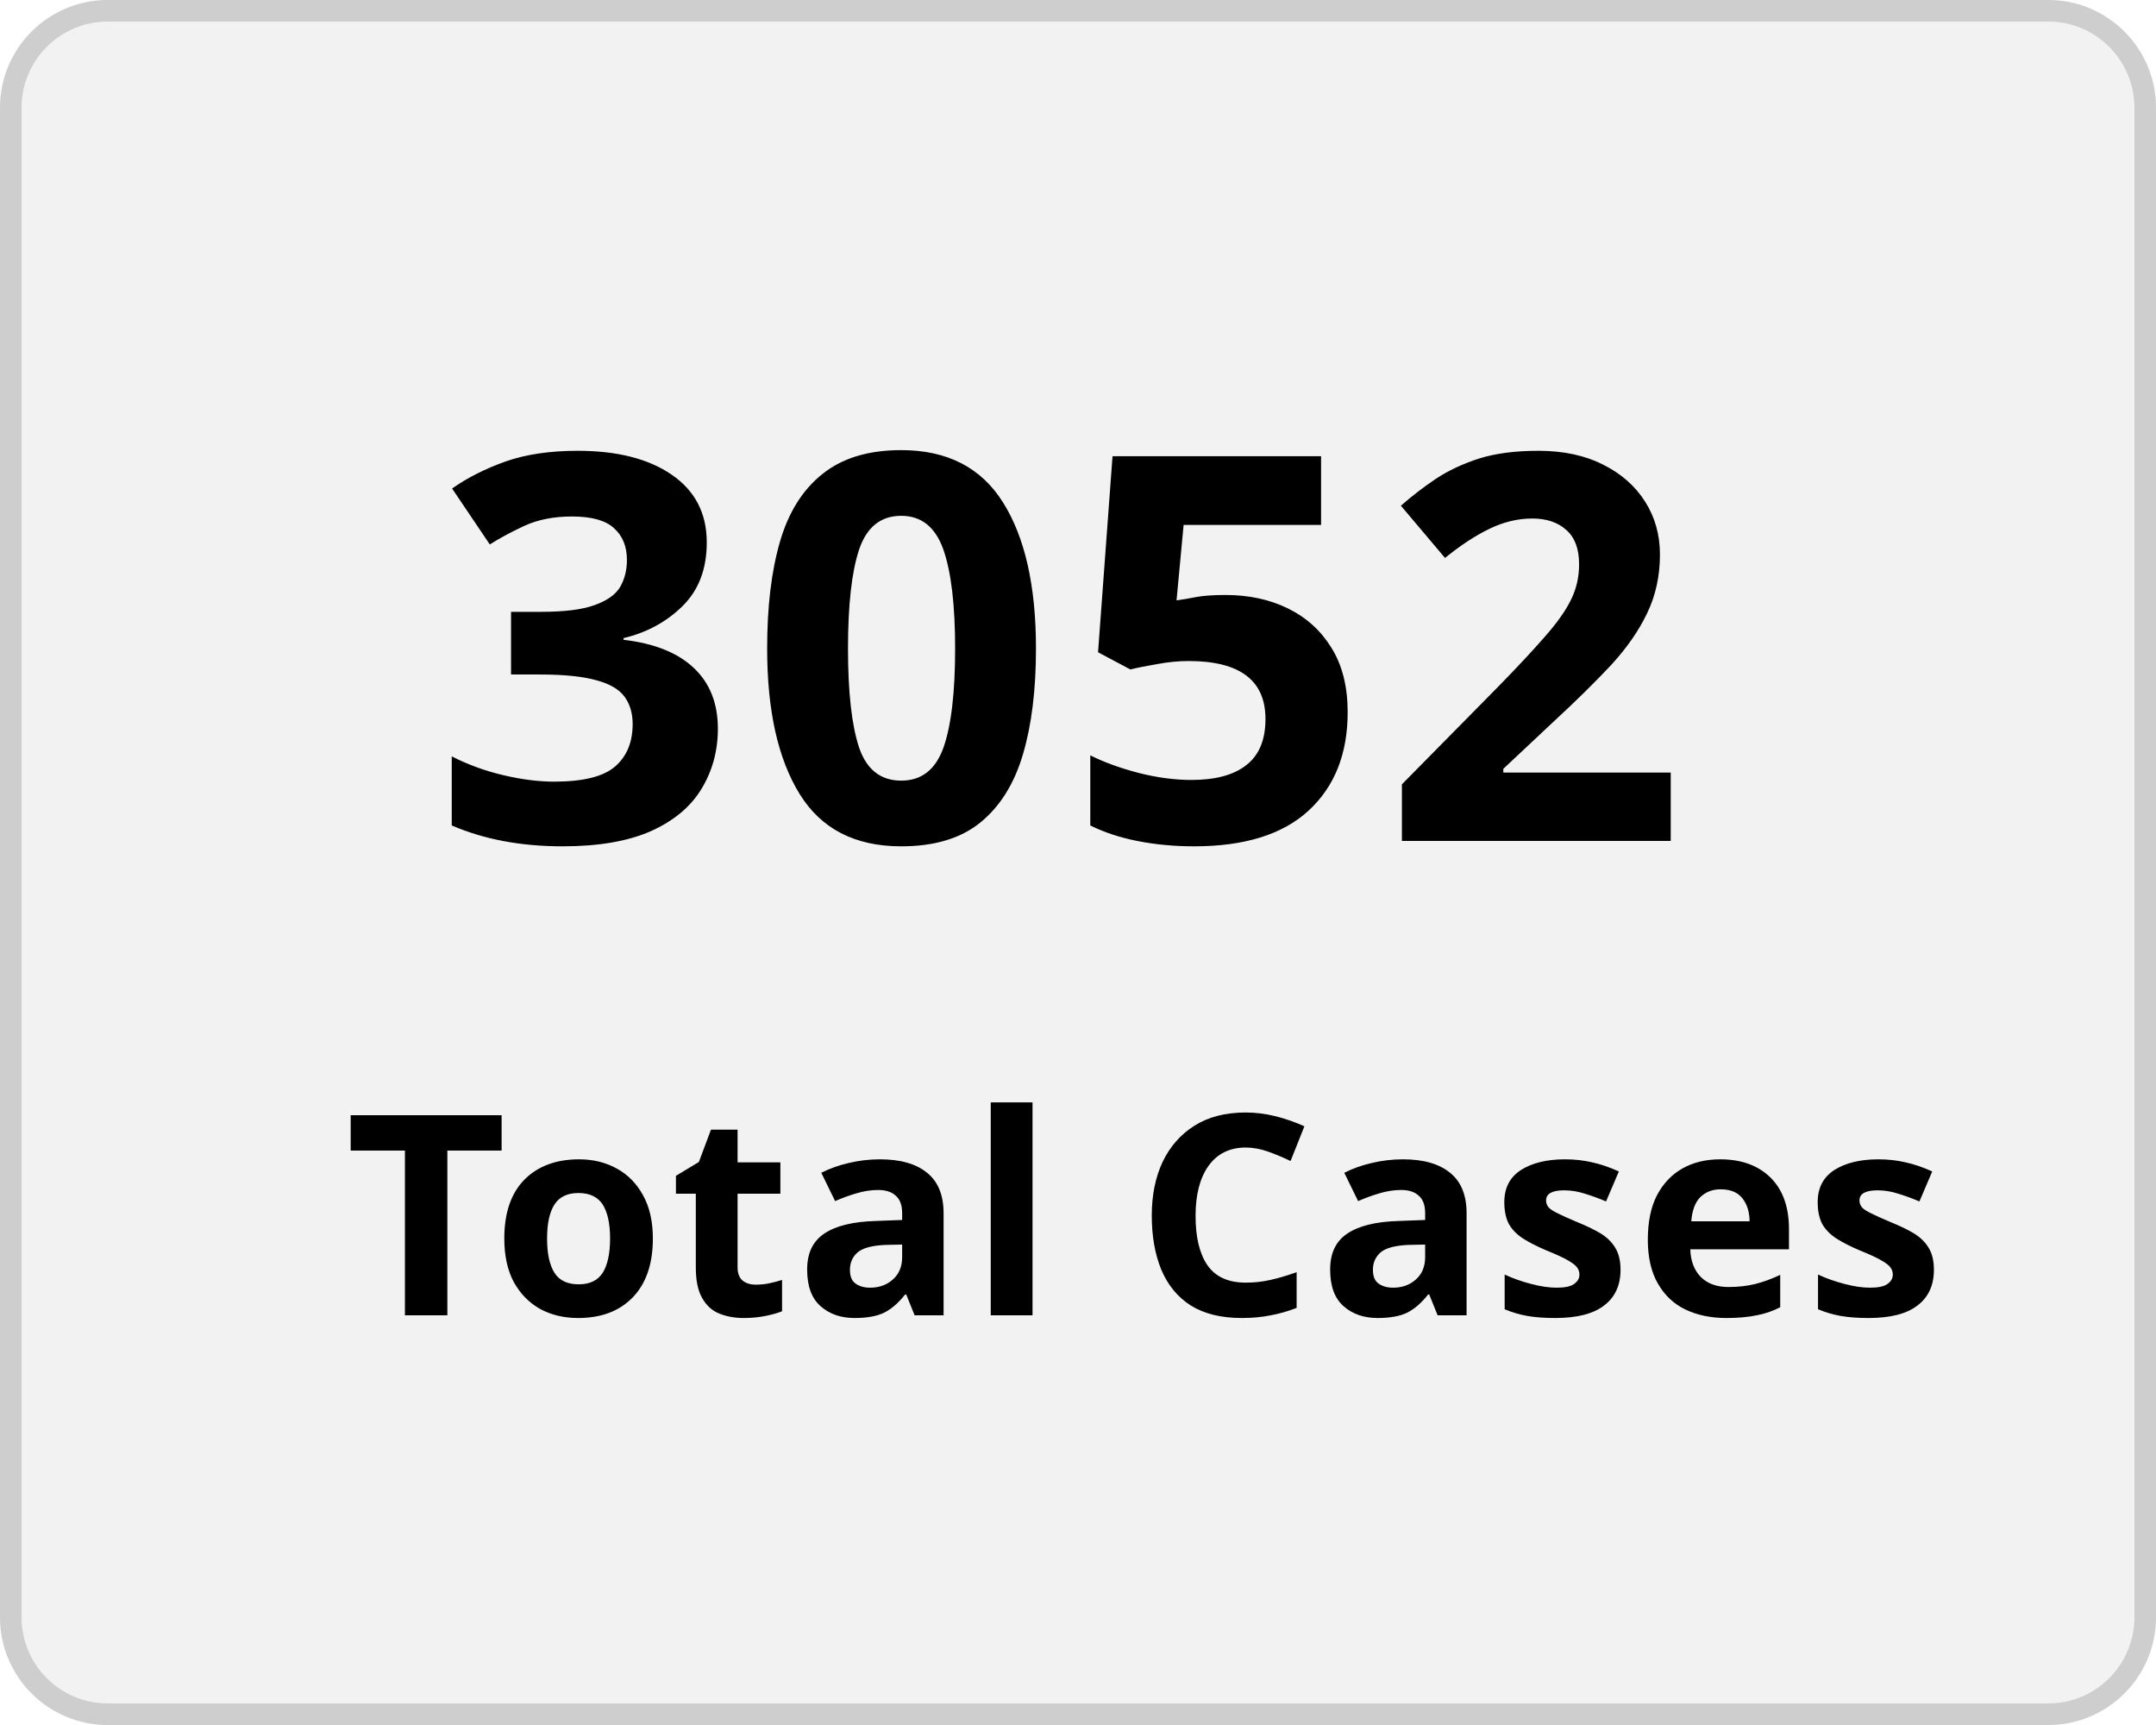
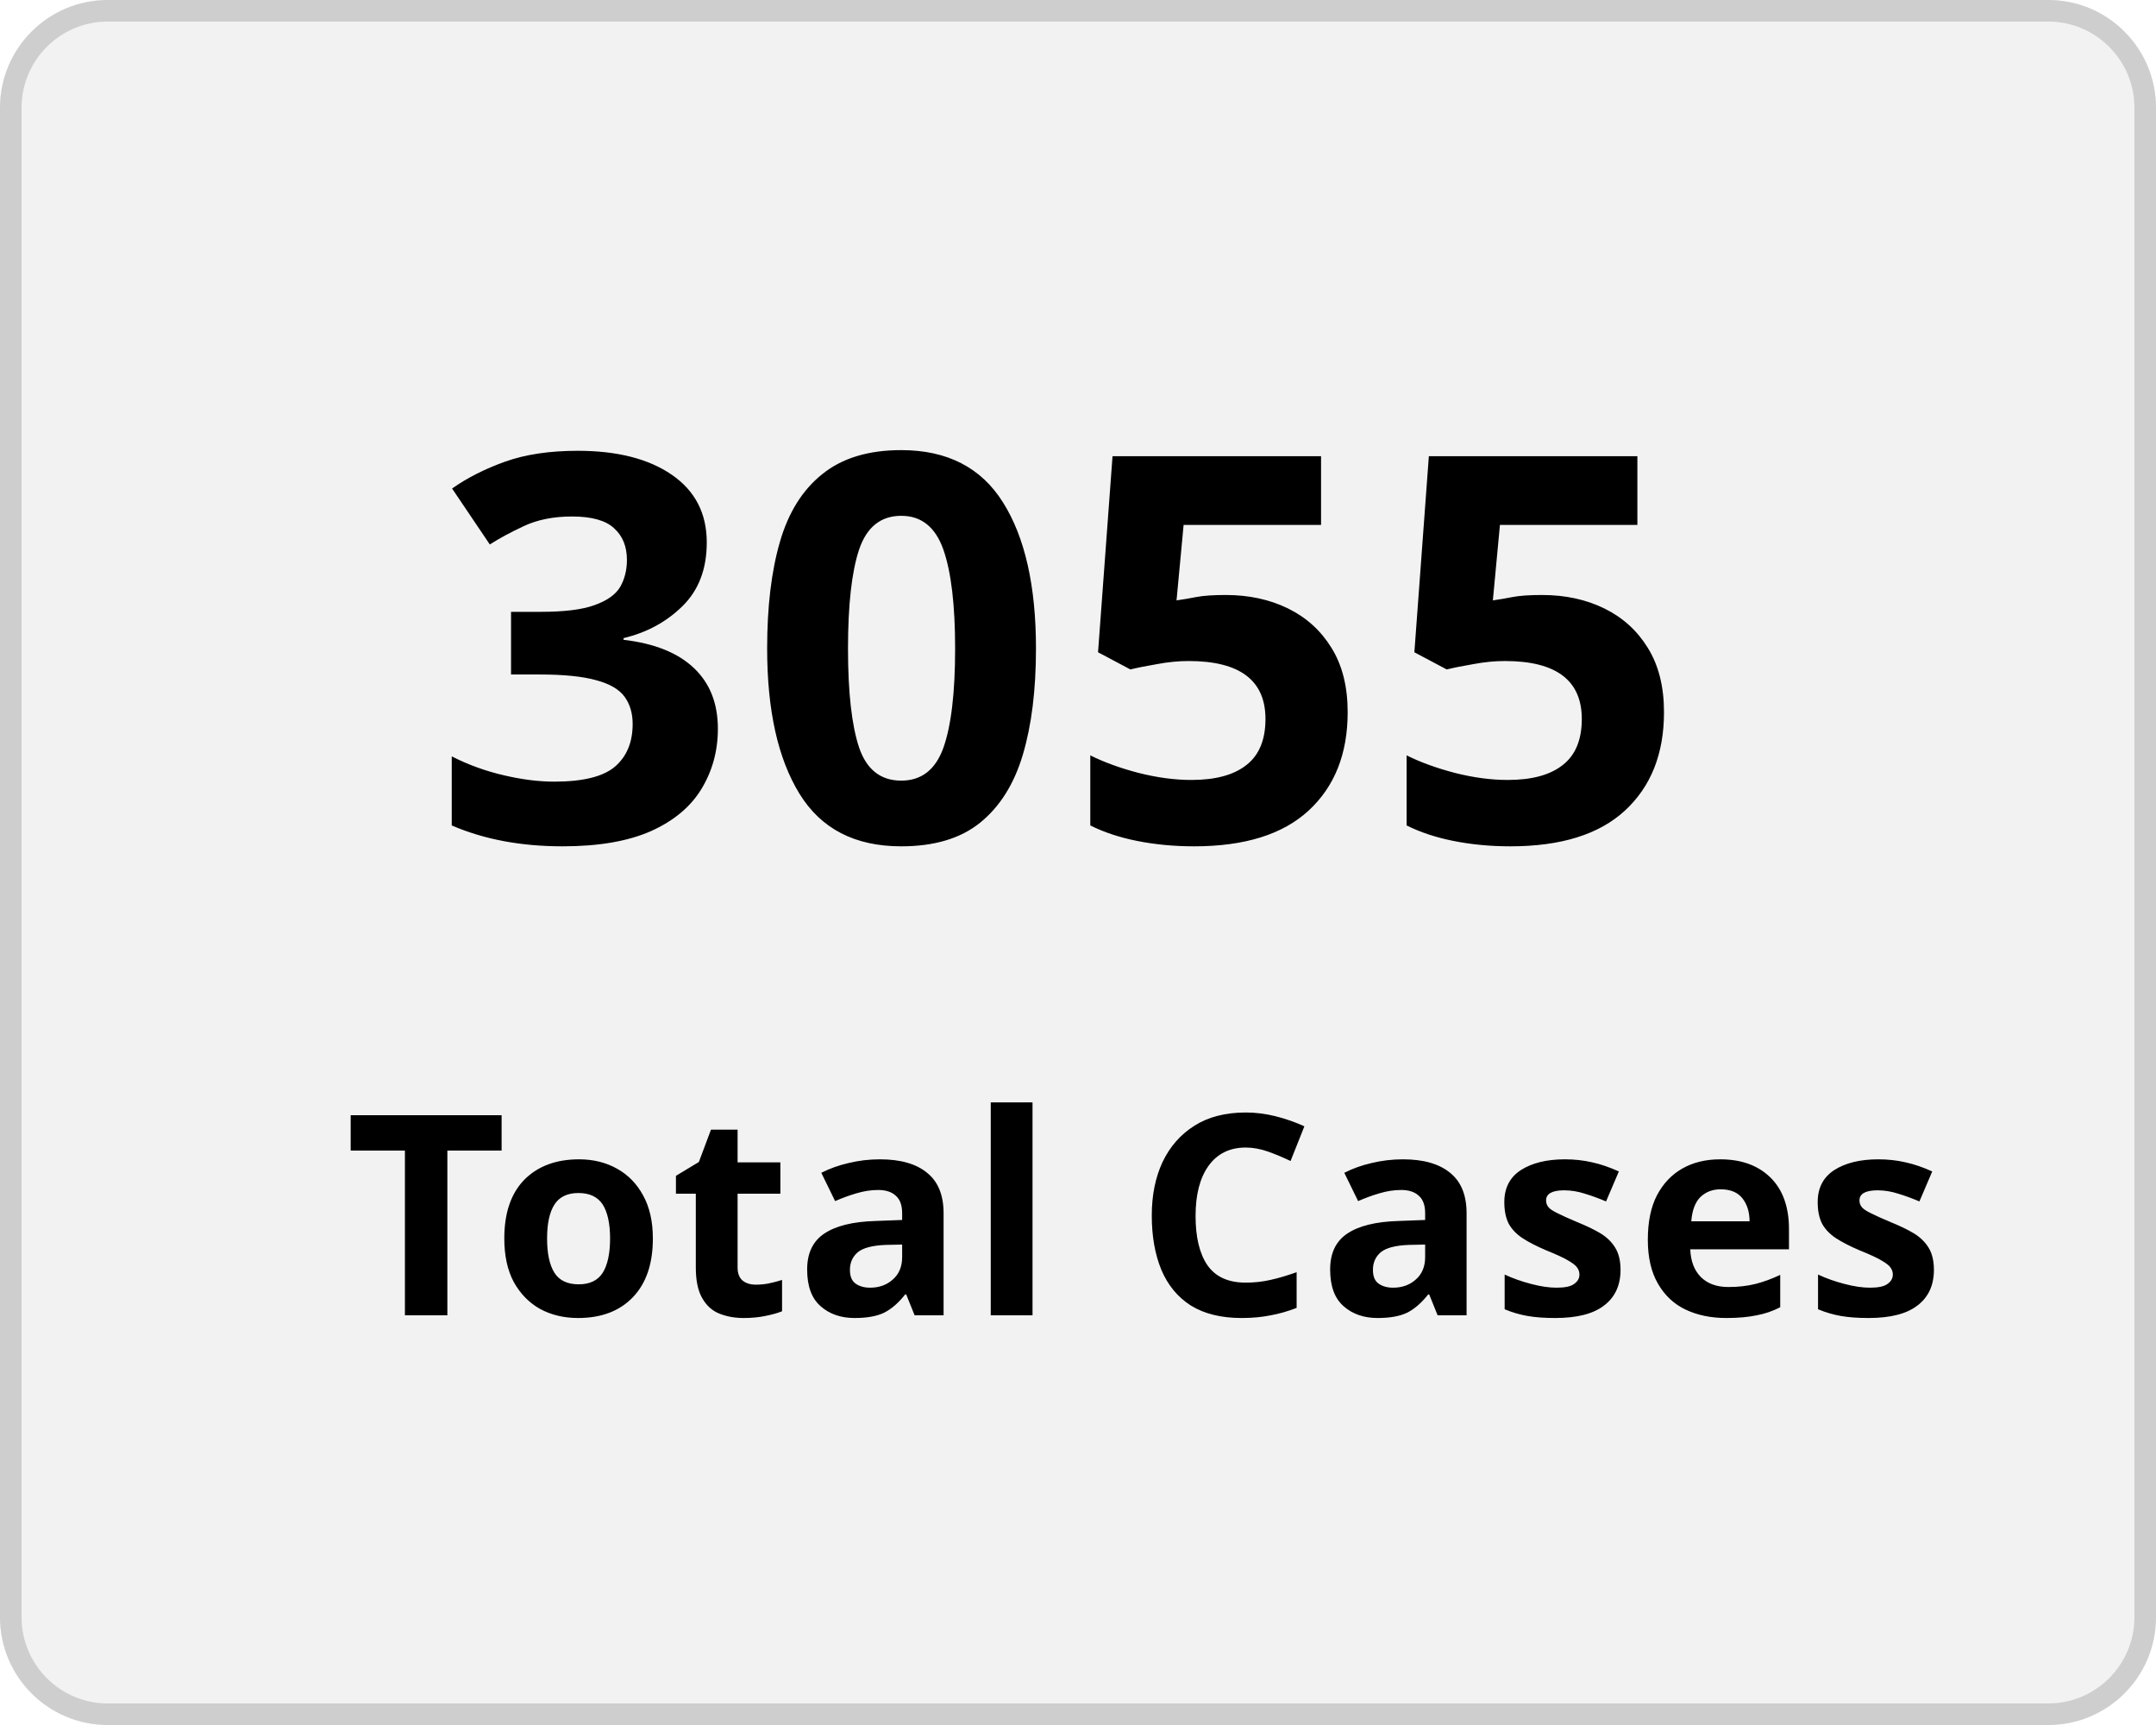
<svg xmlns="http://www.w3.org/2000/svg" width="100" height="80" viewBox="0 0 100 80">
  <g transform="translate(-149 -136)">
    <g transform="translate(149 136)" fill="#f2f2f2" stroke="#cecece" stroke-width="1">
      <rect width="100" height="80" rx="5" stroke="none" />
      <rect x="0.5" y="0.5" width="99" height="79" rx="4.5" fill="none" />
    </g>
    <g transform="translate(-2 5)">
      <text transform="translate(171 170)" font-size="25" font-family="Nunito-SemiBold, Nunito" font-weight="600" letter-spacing="0.015em">
-         <tspan x="0" y="0">3052</tspan>
+         <tspan x="0" y="0">3055</tspan>
      </text>
      <text transform="translate(167 192)" font-size="13" font-family="Nunito-SemiBold, Nunito" font-weight="600" letter-spacing="0.015em">
        <tspan x="0" y="0">Total Cases</tspan>
      </text>
    </g>
  </g>
</svg>
